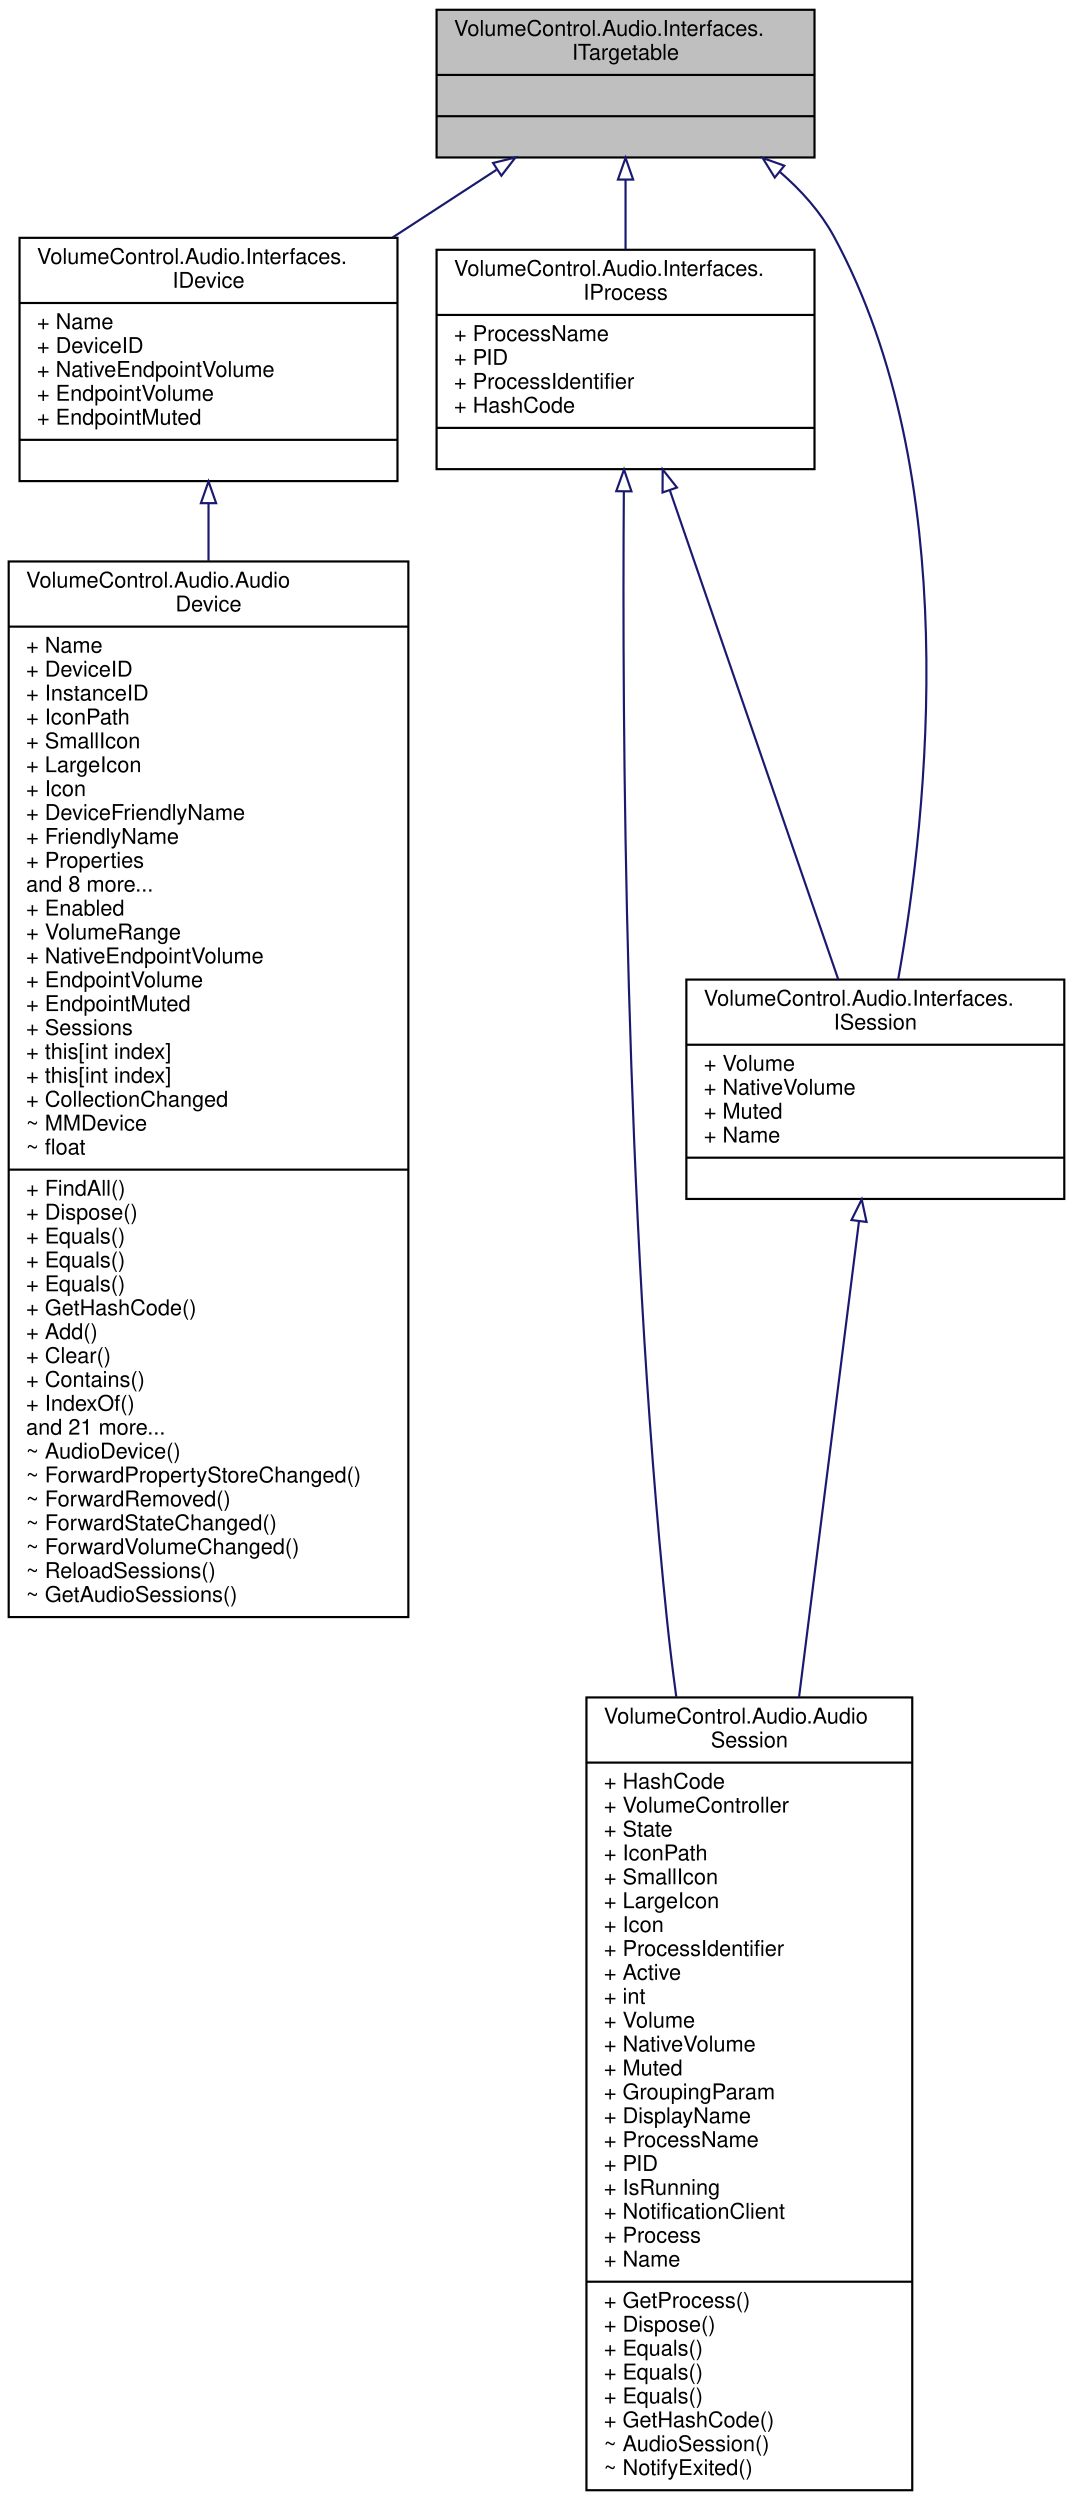
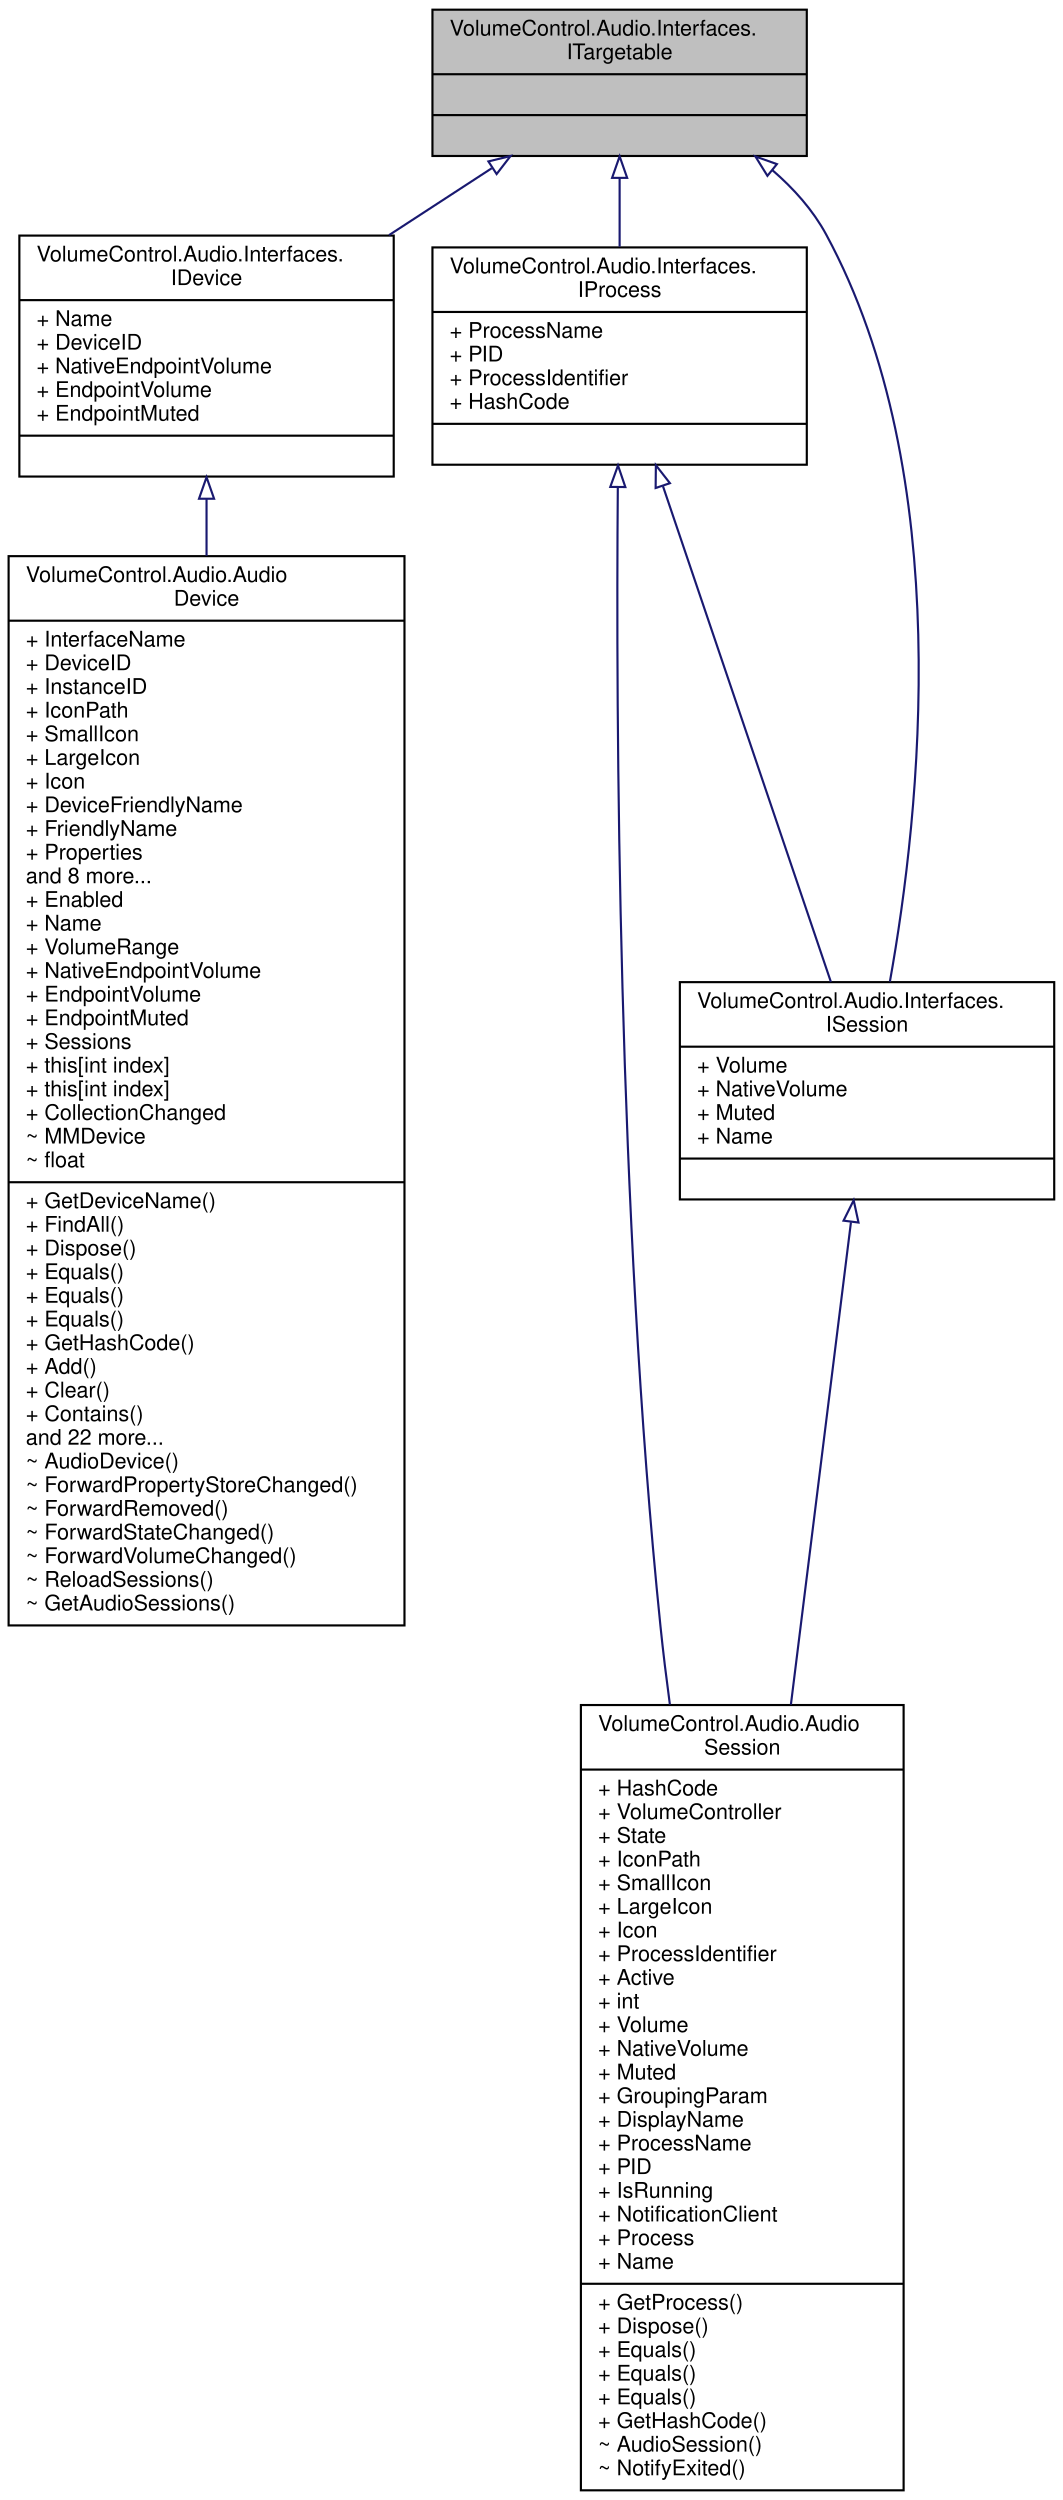
- <svg xmlns="http://www.w3.org/2000/svg" xmlns:xlink="http://www.w3.org/1999/xlink" width="494pt" height="1151pt" viewBox="0.00 0.00 494.00 1151.00">
-   <g id="graph0" class="graph" transform="scale(1 1) rotate(0) translate(4 1147)">
+ <svg xmlns="http://www.w3.org/2000/svg" xmlns:xlink="http://www.w3.org/1999/xlink" width="494pt" height="1162pt" viewBox="0.00 0.00 494.00 1162.00">
+   <g id="graph0" class="graph" transform="scale(1 1) rotate(0) translate(4 1158)">
    <g id="node1" class="node">
      <g id="a_node1">
        <a xlink:title="Base interface type for IDevice and IProcess/ISession.">
-           <polygon fill="#bfbfbf" stroke="black" points="197,-1074.5 197,-1142.5 371,-1142.5 371,-1074.5 197,-1074.5" />
-           <text text-anchor="start" x="205" y="-1130.5" font-family="Helvetica,sans-Serif" font-size="10.00">VolumeControl.Audio.Interfaces.</text>
-           <text text-anchor="middle" x="284" y="-1119.5" font-family="Helvetica,sans-Serif" font-size="10.00">ITargetable</text>
-           <polyline fill="none" stroke="black" points="197,-1112.5 371,-1112.5 " />
-           <text text-anchor="middle" x="284" y="-1100.5" font-family="Helvetica,sans-Serif" font-size="10.00"> </text>
-           <polyline fill="none" stroke="black" points="197,-1093.5 371,-1093.5 " />
-           <text text-anchor="middle" x="284" y="-1081.5" font-family="Helvetica,sans-Serif" font-size="10.00"> </text>
+           <polygon fill="#bfbfbf" stroke="black" points="197,-1085.5 197,-1153.5 371,-1153.5 371,-1085.5 197,-1085.5" />
+           <text text-anchor="start" x="205" y="-1141.5" font-family="Helvetica,sans-Serif" font-size="10.00">VolumeControl.Audio.Interfaces.</text>
+           <text text-anchor="middle" x="284" y="-1130.5" font-family="Helvetica,sans-Serif" font-size="10.00">ITargetable</text>
+           <polyline fill="none" stroke="black" points="197,-1123.5 371,-1123.5 " />
+           <text text-anchor="middle" x="284" y="-1111.5" font-family="Helvetica,sans-Serif" font-size="10.00"> </text>
+           <polyline fill="none" stroke="black" points="197,-1104.5 371,-1104.5 " />
+           <text text-anchor="middle" x="284" y="-1092.5" font-family="Helvetica,sans-Serif" font-size="10.00"> </text>
        </a>
      </g>
    </g>
    <g id="node2" class="node">
      <g id="a_node2">
        <a xlink:href="interface_volume_control_1_1_audio_1_1_interfaces_1_1_i_device.html" target="_top" xlink:title="Represents an audio device.">
-           <polygon fill="none" stroke="black" points="5,-925.5 5,-1037.5 179,-1037.5 179,-925.5 5,-925.5" />
-           <text text-anchor="start" x="13" y="-1025.5" font-family="Helvetica,sans-Serif" font-size="10.00">VolumeControl.Audio.Interfaces.</text>
-           <text text-anchor="middle" x="92" y="-1014.5" font-family="Helvetica,sans-Serif" font-size="10.00">IDevice</text>
-           <polyline fill="none" stroke="black" points="5,-1007.5 179,-1007.5 " />
-           <text text-anchor="start" x="13" y="-995.5" font-family="Helvetica,sans-Serif" font-size="10.00">+ Name</text>
-           <text text-anchor="start" x="13" y="-984.5" font-family="Helvetica,sans-Serif" font-size="10.00">+ DeviceID</text>
-           <text text-anchor="start" x="13" y="-973.5" font-family="Helvetica,sans-Serif" font-size="10.00">+ NativeEndpointVolume</text>
-           <text text-anchor="start" x="13" y="-962.5" font-family="Helvetica,sans-Serif" font-size="10.00">+ EndpointVolume</text>
-           <text text-anchor="start" x="13" y="-951.5" font-family="Helvetica,sans-Serif" font-size="10.00">+ EndpointMuted</text>
-           <polyline fill="none" stroke="black" points="5,-944.5 179,-944.5 " />
-           <text text-anchor="middle" x="92" y="-932.5" font-family="Helvetica,sans-Serif" font-size="10.00"> </text>
+           <polygon fill="none" stroke="black" points="5,-936.5 5,-1048.5 179,-1048.5 179,-936.5 5,-936.5" />
+           <text text-anchor="start" x="13" y="-1036.5" font-family="Helvetica,sans-Serif" font-size="10.00">VolumeControl.Audio.Interfaces.</text>
+           <text text-anchor="middle" x="92" y="-1025.5" font-family="Helvetica,sans-Serif" font-size="10.00">IDevice</text>
+           <polyline fill="none" stroke="black" points="5,-1018.5 179,-1018.5 " />
+           <text text-anchor="start" x="13" y="-1006.5" font-family="Helvetica,sans-Serif" font-size="10.00">+ Name</text>
+           <text text-anchor="start" x="13" y="-995.5" font-family="Helvetica,sans-Serif" font-size="10.00">+ DeviceID</text>
+           <text text-anchor="start" x="13" y="-984.5" font-family="Helvetica,sans-Serif" font-size="10.00">+ NativeEndpointVolume</text>
+           <text text-anchor="start" x="13" y="-973.5" font-family="Helvetica,sans-Serif" font-size="10.00">+ EndpointVolume</text>
+           <text text-anchor="start" x="13" y="-962.5" font-family="Helvetica,sans-Serif" font-size="10.00">+ EndpointMuted</text>
+           <polyline fill="none" stroke="black" points="5,-955.5 179,-955.5 " />
+           <text text-anchor="middle" x="92" y="-943.5" font-family="Helvetica,sans-Serif" font-size="10.00"> </text>
        </a>
      </g>
    </g>
    <g id="edge1" class="edge">
-       <path fill="none" stroke="midnightblue" d="M224.58,-1068.82C209.46,-1058.97 192.92,-1048.2 176.81,-1037.71" />
-       <polygon fill="none" stroke="midnightblue" points="223.01,-1071.97 233.3,-1074.49 226.83,-1066.1 223.01,-1071.97" />
+       <path fill="none" stroke="midnightblue" d="M224.58,-1079.82C209.46,-1069.97 192.92,-1059.2 176.81,-1048.71" />
+       <polygon fill="none" stroke="midnightblue" points="223.01,-1082.97 233.3,-1085.49 226.83,-1077.1 223.01,-1082.97" />
    </g>
    <g id="node4" class="node">
      <g id="a_node4">
        <a xlink:href="interface_volume_control_1_1_audio_1_1_interfaces_1_1_i_process.html" target="_top" xlink:title="Represents read-only information about a process running on the local system.">
-           <polygon fill="none" stroke="black" points="197,-931 197,-1032 371,-1032 371,-931 197,-931" />
-           <text text-anchor="start" x="205" y="-1020" font-family="Helvetica,sans-Serif" font-size="10.00">VolumeControl.Audio.Interfaces.</text>
-           <text text-anchor="middle" x="284" y="-1009" font-family="Helvetica,sans-Serif" font-size="10.00">IProcess</text>
-           <polyline fill="none" stroke="black" points="197,-1002 371,-1002 " />
-           <text text-anchor="start" x="205" y="-990" font-family="Helvetica,sans-Serif" font-size="10.00">+ ProcessName</text>
-           <text text-anchor="start" x="205" y="-979" font-family="Helvetica,sans-Serif" font-size="10.00">+ PID</text>
-           <text text-anchor="start" x="205" y="-968" font-family="Helvetica,sans-Serif" font-size="10.00">+ ProcessIdentifier</text>
-           <text text-anchor="start" x="205" y="-957" font-family="Helvetica,sans-Serif" font-size="10.00">+ HashCode</text>
-           <polyline fill="none" stroke="black" points="197,-950 371,-950 " />
-           <text text-anchor="middle" x="284" y="-938" font-family="Helvetica,sans-Serif" font-size="10.00"> </text>
+           <polygon fill="none" stroke="black" points="197,-942 197,-1043 371,-1043 371,-942 197,-942" />
+           <text text-anchor="start" x="205" y="-1031" font-family="Helvetica,sans-Serif" font-size="10.00">VolumeControl.Audio.Interfaces.</text>
+           <text text-anchor="middle" x="284" y="-1020" font-family="Helvetica,sans-Serif" font-size="10.00">IProcess</text>
+           <polyline fill="none" stroke="black" points="197,-1013 371,-1013 " />
+           <text text-anchor="start" x="205" y="-1001" font-family="Helvetica,sans-Serif" font-size="10.00">+ ProcessName</text>
+           <text text-anchor="start" x="205" y="-990" font-family="Helvetica,sans-Serif" font-size="10.00">+ PID</text>
+           <text text-anchor="start" x="205" y="-979" font-family="Helvetica,sans-Serif" font-size="10.00">+ ProcessIdentifier</text>
+           <text text-anchor="start" x="205" y="-968" font-family="Helvetica,sans-Serif" font-size="10.00">+ HashCode</text>
+           <polyline fill="none" stroke="black" points="197,-961 371,-961 " />
+           <text text-anchor="middle" x="284" y="-949" font-family="Helvetica,sans-Serif" font-size="10.00"> </text>
        </a>
      </g>
    </g>
    <g id="edge3" class="edge">
-       <path fill="none" stroke="midnightblue" d="M284,-1064.32C284,-1054 284,-1042.9 284,-1032.31" />
-       <polygon fill="none" stroke="midnightblue" points="280.5,-1064.33 284,-1074.33 287.5,-1064.33 280.5,-1064.33" />
+       <path fill="none" stroke="midnightblue" d="M284,-1075.32C284,-1065 284,-1053.9 284,-1043.31" />
+       <polygon fill="none" stroke="midnightblue" points="280.5,-1075.33 284,-1085.33 287.5,-1075.33 280.5,-1075.33" />
    </g>
    <g id="node6" class="node">
      <g id="a_node6">
        <a xlink:href="interface_volume_control_1_1_audio_1_1_interfaces_1_1_i_session.html" target="_top" xlink:title="Represents an audio session.">
-           <polygon fill="none" stroke="black" points="312,-595 312,-696 486,-696 486,-595 312,-595" />
-           <text text-anchor="start" x="320" y="-684" font-family="Helvetica,sans-Serif" font-size="10.00">VolumeControl.Audio.Interfaces.</text>
-           <text text-anchor="middle" x="399" y="-673" font-family="Helvetica,sans-Serif" font-size="10.00">ISession</text>
-           <polyline fill="none" stroke="black" points="312,-666 486,-666 " />
-           <text text-anchor="start" x="320" y="-654" font-family="Helvetica,sans-Serif" font-size="10.00">+ Volume</text>
-           <text text-anchor="start" x="320" y="-643" font-family="Helvetica,sans-Serif" font-size="10.00">+ NativeVolume</text>
-           <text text-anchor="start" x="320" y="-632" font-family="Helvetica,sans-Serif" font-size="10.00">+ Muted</text>
-           <text text-anchor="start" x="320" y="-621" font-family="Helvetica,sans-Serif" font-size="10.00">+ Name</text>
-           <polyline fill="none" stroke="black" points="312,-614 486,-614 " />
-           <text text-anchor="middle" x="399" y="-602" font-family="Helvetica,sans-Serif" font-size="10.00"> </text>
+           <polygon fill="none" stroke="black" points="312,-600.5 312,-701.5 486,-701.5 486,-600.5 312,-600.5" />
+           <text text-anchor="start" x="320" y="-689.5" font-family="Helvetica,sans-Serif" font-size="10.00">VolumeControl.Audio.Interfaces.</text>
+           <text text-anchor="middle" x="399" y="-678.5" font-family="Helvetica,sans-Serif" font-size="10.00">ISession</text>
+           <polyline fill="none" stroke="black" points="312,-671.5 486,-671.5 " />
+           <text text-anchor="start" x="320" y="-659.5" font-family="Helvetica,sans-Serif" font-size="10.00">+ Volume</text>
+           <text text-anchor="start" x="320" y="-648.5" font-family="Helvetica,sans-Serif" font-size="10.00">+ NativeVolume</text>
+           <text text-anchor="start" x="320" y="-637.5" font-family="Helvetica,sans-Serif" font-size="10.00">+ Muted</text>
+           <text text-anchor="start" x="320" y="-626.5" font-family="Helvetica,sans-Serif" font-size="10.00">+ Name</text>
+           <polyline fill="none" stroke="black" points="312,-619.5 486,-619.5 " />
+           <text text-anchor="middle" x="399" y="-607.5" font-family="Helvetica,sans-Serif" font-size="10.00"> </text>
        </a>
      </g>
    </g>
    <g id="edge7" class="edge">
-       <path fill="none" stroke="midnightblue" d="M354.92,-1067.97C364.89,-1059.38 373.83,-1049.39 380,-1038 439.54,-928.05 423.4,-774.24 409.54,-696.18" />
-       <polygon fill="none" stroke="midnightblue" points="352.7,-1065.26 347.12,-1074.27 357.09,-1070.71 352.7,-1065.26" />
+       <path fill="none" stroke="midnightblue" d="M354.92,-1078.98C364.9,-1070.38 373.84,-1060.39 380,-1049 440.51,-937.18 423.76,-780.67 409.62,-701.73" />
+       <polygon fill="none" stroke="midnightblue" points="352.7,-1076.27 347.12,-1085.27 357.1,-1081.72 352.7,-1076.27" />
    </g>
    <g id="node3" class="node">
      <g id="a_node3">
        <a xlink:href="class_volume_control_1_1_audio_1_1_audio_device.html" target="_top" xlink:title="Represents an audio device endpoint. Note that this object cannot be constructed externally....">
-           <polygon fill="none" stroke="black" points="0,-402.5 0,-888.5 184,-888.5 184,-402.5 0,-402.5" />
-           <text text-anchor="start" x="8" y="-876.5" font-family="Helvetica,sans-Serif" font-size="10.00">VolumeControl.Audio.Audio</text>
-           <text text-anchor="middle" x="92" y="-865.5" font-family="Helvetica,sans-Serif" font-size="10.00">Device</text>
-           <polyline fill="none" stroke="black" points="0,-858.5 184,-858.5 " />
-           <text text-anchor="start" x="8" y="-846.5" font-family="Helvetica,sans-Serif" font-size="10.00">+ Name</text>
-           <text text-anchor="start" x="8" y="-835.5" font-family="Helvetica,sans-Serif" font-size="10.00">+ DeviceID</text>
-           <text text-anchor="start" x="8" y="-824.5" font-family="Helvetica,sans-Serif" font-size="10.00">+ InstanceID</text>
-           <text text-anchor="start" x="8" y="-813.5" font-family="Helvetica,sans-Serif" font-size="10.00">+ IconPath</text>
-           <text text-anchor="start" x="8" y="-802.5" font-family="Helvetica,sans-Serif" font-size="10.00">+ SmallIcon</text>
-           <text text-anchor="start" x="8" y="-791.5" font-family="Helvetica,sans-Serif" font-size="10.00">+ LargeIcon</text>
-           <text text-anchor="start" x="8" y="-780.5" font-family="Helvetica,sans-Serif" font-size="10.00">+ Icon</text>
-           <text text-anchor="start" x="8" y="-769.5" font-family="Helvetica,sans-Serif" font-size="10.00">+ DeviceFriendlyName</text>
-           <text text-anchor="start" x="8" y="-758.5" font-family="Helvetica,sans-Serif" font-size="10.00">+ FriendlyName</text>
-           <text text-anchor="start" x="8" y="-747.5" font-family="Helvetica,sans-Serif" font-size="10.00">+ Properties</text>
-           <text text-anchor="start" x="8" y="-736.5" font-family="Helvetica,sans-Serif" font-size="10.00">and 8 more...</text>
-           <text text-anchor="start" x="8" y="-725.5" font-family="Helvetica,sans-Serif" font-size="10.00">+ Enabled</text>
+           <polygon fill="none" stroke="black" points="0,-402.5 0,-899.5 184,-899.5 184,-402.5 0,-402.5" />
+           <text text-anchor="start" x="8" y="-887.5" font-family="Helvetica,sans-Serif" font-size="10.00">VolumeControl.Audio.Audio</text>
+           <text text-anchor="middle" x="92" y="-876.5" font-family="Helvetica,sans-Serif" font-size="10.00">Device</text>
+           <polyline fill="none" stroke="black" points="0,-869.5 184,-869.5 " />
+           <text text-anchor="start" x="8" y="-857.5" font-family="Helvetica,sans-Serif" font-size="10.00">+ InterfaceName</text>
+           <text text-anchor="start" x="8" y="-846.5" font-family="Helvetica,sans-Serif" font-size="10.00">+ DeviceID</text>
+           <text text-anchor="start" x="8" y="-835.5" font-family="Helvetica,sans-Serif" font-size="10.00">+ InstanceID</text>
+           <text text-anchor="start" x="8" y="-824.5" font-family="Helvetica,sans-Serif" font-size="10.00">+ IconPath</text>
+           <text text-anchor="start" x="8" y="-813.5" font-family="Helvetica,sans-Serif" font-size="10.00">+ SmallIcon</text>
+           <text text-anchor="start" x="8" y="-802.5" font-family="Helvetica,sans-Serif" font-size="10.00">+ LargeIcon</text>
+           <text text-anchor="start" x="8" y="-791.5" font-family="Helvetica,sans-Serif" font-size="10.00">+ Icon</text>
+           <text text-anchor="start" x="8" y="-780.5" font-family="Helvetica,sans-Serif" font-size="10.00">+ DeviceFriendlyName</text>
+           <text text-anchor="start" x="8" y="-769.5" font-family="Helvetica,sans-Serif" font-size="10.00">+ FriendlyName</text>
+           <text text-anchor="start" x="8" y="-758.5" font-family="Helvetica,sans-Serif" font-size="10.00">+ Properties</text>
+           <text text-anchor="start" x="8" y="-747.5" font-family="Helvetica,sans-Serif" font-size="10.00">and 8 more...</text>
+           <text text-anchor="start" x="8" y="-736.5" font-family="Helvetica,sans-Serif" font-size="10.00">+ Enabled</text>
+           <text text-anchor="start" x="8" y="-725.5" font-family="Helvetica,sans-Serif" font-size="10.00">+ Name</text>
          <text text-anchor="start" x="8" y="-714.5" font-family="Helvetica,sans-Serif" font-size="10.00">+ VolumeRange</text>
          <text text-anchor="start" x="8" y="-703.5" font-family="Helvetica,sans-Serif" font-size="10.00">+ NativeEndpointVolume</text>
          <text text-anchor="start" x="8" y="-692.5" font-family="Helvetica,sans-Serif" font-size="10.00">+ EndpointVolume</text>
          <text text-anchor="start" x="8" y="-681.5" font-family="Helvetica,sans-Serif" font-size="10.00">+ EndpointMuted</text>
          <text text-anchor="start" x="8" y="-670.5" font-family="Helvetica,sans-Serif" font-size="10.00">+ Sessions</text>
          <text text-anchor="start" x="8" y="-659.5" font-family="Helvetica,sans-Serif" font-size="10.00">+ this[int index]</text>
          <text text-anchor="start" x="8" y="-648.5" font-family="Helvetica,sans-Serif" font-size="10.00">+ this[int index]</text>
          <text text-anchor="start" x="8" y="-637.5" font-family="Helvetica,sans-Serif" font-size="10.00">+ CollectionChanged</text>
          <text text-anchor="start" x="8" y="-626.5" font-family="Helvetica,sans-Serif" font-size="10.00">~ MMDevice</text>
          <text text-anchor="start" x="8" y="-615.5" font-family="Helvetica,sans-Serif" font-size="10.00">~ float</text>
          <polyline fill="none" stroke="black" points="0,-608.5 184,-608.5 " />
-           <text text-anchor="start" x="8" y="-596.5" font-family="Helvetica,sans-Serif" font-size="10.00">+ FindAll()</text>
-           <text text-anchor="start" x="8" y="-585.5" font-family="Helvetica,sans-Serif" font-size="10.00">+ Dispose()</text>
-           <text text-anchor="start" x="8" y="-574.5" font-family="Helvetica,sans-Serif" font-size="10.00">+ Equals()</text>
+           <text text-anchor="start" x="8" y="-596.5" font-family="Helvetica,sans-Serif" font-size="10.00">+ GetDeviceName()</text>
+           <text text-anchor="start" x="8" y="-585.5" font-family="Helvetica,sans-Serif" font-size="10.00">+ FindAll()</text>
+           <text text-anchor="start" x="8" y="-574.5" font-family="Helvetica,sans-Serif" font-size="10.00">+ Dispose()</text>
          <text text-anchor="start" x="8" y="-563.5" font-family="Helvetica,sans-Serif" font-size="10.00">+ Equals()</text>
          <text text-anchor="start" x="8" y="-552.5" font-family="Helvetica,sans-Serif" font-size="10.00">+ Equals()</text>
-           <text text-anchor="start" x="8" y="-541.5" font-family="Helvetica,sans-Serif" font-size="10.00">+ GetHashCode()</text>
-           <text text-anchor="start" x="8" y="-530.5" font-family="Helvetica,sans-Serif" font-size="10.00">+ Add()</text>
-           <text text-anchor="start" x="8" y="-519.5" font-family="Helvetica,sans-Serif" font-size="10.00">+ Clear()</text>
-           <text text-anchor="start" x="8" y="-508.5" font-family="Helvetica,sans-Serif" font-size="10.00">+ Contains()</text>
-           <text text-anchor="start" x="8" y="-497.5" font-family="Helvetica,sans-Serif" font-size="10.00">+ IndexOf()</text>
-           <text text-anchor="start" x="8" y="-486.5" font-family="Helvetica,sans-Serif" font-size="10.00">and 21 more...</text>
+           <text text-anchor="start" x="8" y="-541.5" font-family="Helvetica,sans-Serif" font-size="10.00">+ Equals()</text>
+           <text text-anchor="start" x="8" y="-530.5" font-family="Helvetica,sans-Serif" font-size="10.00">+ GetHashCode()</text>
+           <text text-anchor="start" x="8" y="-519.5" font-family="Helvetica,sans-Serif" font-size="10.00">+ Add()</text>
+           <text text-anchor="start" x="8" y="-508.5" font-family="Helvetica,sans-Serif" font-size="10.00">+ Clear()</text>
+           <text text-anchor="start" x="8" y="-497.5" font-family="Helvetica,sans-Serif" font-size="10.00">+ Contains()</text>
+           <text text-anchor="start" x="8" y="-486.5" font-family="Helvetica,sans-Serif" font-size="10.00">and 22 more...</text>
          <text text-anchor="start" x="8" y="-475.5" font-family="Helvetica,sans-Serif" font-size="10.00">~ AudioDevice()</text>
          <text text-anchor="start" x="8" y="-464.5" font-family="Helvetica,sans-Serif" font-size="10.00">~ ForwardPropertyStoreChanged()</text>
          <text text-anchor="start" x="8" y="-453.5" font-family="Helvetica,sans-Serif" font-size="10.00">~ ForwardRemoved()</text>
          <text text-anchor="start" x="8" y="-442.5" font-family="Helvetica,sans-Serif" font-size="10.00">~ ForwardStateChanged()</text>
          <text text-anchor="start" x="8" y="-431.5" font-family="Helvetica,sans-Serif" font-size="10.00">~ ForwardVolumeChanged()</text>
          <text text-anchor="start" x="8" y="-420.5" font-family="Helvetica,sans-Serif" font-size="10.00">~ ReloadSessions()</text>
          <text text-anchor="start" x="8" y="-409.5" font-family="Helvetica,sans-Serif" font-size="10.00">~ GetAudioSessions()</text>
        </a>
      </g>
    </g>
    <g id="edge2" class="edge">
-       <path fill="none" stroke="midnightblue" d="M92,-915.13C92,-906.83 92,-897.99 92,-888.76" />
-       <polygon fill="none" stroke="midnightblue" points="88.5,-915.35 92,-925.35 95.5,-915.35 88.5,-915.35" />
+       <path fill="none" stroke="midnightblue" d="M92,-926.01C92,-917.74 92,-908.92 92,-899.71" />
+       <polygon fill="none" stroke="midnightblue" points="88.5,-926.2 92,-936.2 95.5,-926.2 88.5,-926.2" />
    </g>
    <g id="node5" class="node">
      <g id="a_node5">
        <a xlink:href="class_volume_control_1_1_audio_1_1_audio_session.html" target="_top" xlink:title="Represents an audio session playing on the system.">
          <polygon fill="none" stroke="black" points="266,-0.5 266,-365.5 416,-365.5 416,-0.5 266,-0.5" />
          <text text-anchor="start" x="274" y="-353.5" font-family="Helvetica,sans-Serif" font-size="10.00">VolumeControl.Audio.Audio</text>
          <text text-anchor="middle" x="341" y="-342.5" font-family="Helvetica,sans-Serif" font-size="10.00">Session</text>
          <polyline fill="none" stroke="black" points="266,-335.5 416,-335.5 " />
          <text text-anchor="start" x="274" y="-323.5" font-family="Helvetica,sans-Serif" font-size="10.00">+ HashCode</text>
          <text text-anchor="start" x="274" y="-312.5" font-family="Helvetica,sans-Serif" font-size="10.00">+ VolumeController</text>
          <text text-anchor="start" x="274" y="-301.5" font-family="Helvetica,sans-Serif" font-size="10.00">+ State</text>
          <text text-anchor="start" x="274" y="-290.5" font-family="Helvetica,sans-Serif" font-size="10.00">+ IconPath</text>
          <text text-anchor="start" x="274" y="-279.5" font-family="Helvetica,sans-Serif" font-size="10.00">+ SmallIcon</text>
          <text text-anchor="start" x="274" y="-268.5" font-family="Helvetica,sans-Serif" font-size="10.00">+ LargeIcon</text>
          <text text-anchor="start" x="274" y="-257.5" font-family="Helvetica,sans-Serif" font-size="10.00">+ Icon</text>
          <text text-anchor="start" x="274" y="-246.5" font-family="Helvetica,sans-Serif" font-size="10.00">+ ProcessIdentifier</text>
          <text text-anchor="start" x="274" y="-235.5" font-family="Helvetica,sans-Serif" font-size="10.00">+ Active</text>
          <text text-anchor="start" x="274" y="-224.5" font-family="Helvetica,sans-Serif" font-size="10.00">+ int</text>
          <text text-anchor="start" x="274" y="-213.5" font-family="Helvetica,sans-Serif" font-size="10.00">+ Volume</text>
          <text text-anchor="start" x="274" y="-202.5" font-family="Helvetica,sans-Serif" font-size="10.00">+ NativeVolume</text>
          <text text-anchor="start" x="274" y="-191.5" font-family="Helvetica,sans-Serif" font-size="10.00">+ Muted</text>
          <text text-anchor="start" x="274" y="-180.5" font-family="Helvetica,sans-Serif" font-size="10.00">+ GroupingParam</text>
          <text text-anchor="start" x="274" y="-169.5" font-family="Helvetica,sans-Serif" font-size="10.00">+ DisplayName</text>
          <text text-anchor="start" x="274" y="-158.5" font-family="Helvetica,sans-Serif" font-size="10.00">+ ProcessName</text>
          <text text-anchor="start" x="274" y="-147.5" font-family="Helvetica,sans-Serif" font-size="10.00">+ PID</text>
          <text text-anchor="start" x="274" y="-136.5" font-family="Helvetica,sans-Serif" font-size="10.00">+ IsRunning</text>
          <text text-anchor="start" x="274" y="-125.5" font-family="Helvetica,sans-Serif" font-size="10.00">+ NotificationClient</text>
          <text text-anchor="start" x="274" y="-114.5" font-family="Helvetica,sans-Serif" font-size="10.00">+ Process</text>
          <text text-anchor="start" x="274" y="-103.5" font-family="Helvetica,sans-Serif" font-size="10.00">+ Name</text>
          <polyline fill="none" stroke="black" points="266,-96.5 416,-96.5 " />
          <text text-anchor="start" x="274" y="-84.5" font-family="Helvetica,sans-Serif" font-size="10.00">+ GetProcess()</text>
          <text text-anchor="start" x="274" y="-73.5" font-family="Helvetica,sans-Serif" font-size="10.00">+ Dispose()</text>
          <text text-anchor="start" x="274" y="-62.5" font-family="Helvetica,sans-Serif" font-size="10.00">+ Equals()</text>
          <text text-anchor="start" x="274" y="-51.5" font-family="Helvetica,sans-Serif" font-size="10.00">+ Equals()</text>
          <text text-anchor="start" x="274" y="-40.5" font-family="Helvetica,sans-Serif" font-size="10.00">+ Equals()</text>
          <text text-anchor="start" x="274" y="-29.5" font-family="Helvetica,sans-Serif" font-size="10.00">+ GetHashCode()</text>
          <text text-anchor="start" x="274" y="-18.5" font-family="Helvetica,sans-Serif" font-size="10.00">~ AudioSession()</text>
          <text text-anchor="start" x="274" y="-7.5" font-family="Helvetica,sans-Serif" font-size="10.00">~ NotifyExited()</text>
        </a>
      </g>
    </g>
    <g id="edge4" class="edge">
-       <path fill="none" stroke="midnightblue" d="M283.22,-920.71C282.45,-815.53 283.56,-590.64 303,-402 304.22,-390.15 305.7,-377.98 307.37,-365.73" />
-       <polygon fill="none" stroke="midnightblue" points="279.72,-920.85 283.3,-930.82 286.72,-920.79 279.72,-920.85" />
+       <path fill="none" stroke="midnightblue" d="M283.16,-931.4C282.29,-824.57 283.2,-594.72 303,-402 304.22,-390.15 305.7,-377.98 307.36,-365.73" />
+       <polygon fill="none" stroke="midnightblue" points="279.66,-931.69 283.25,-941.66 286.66,-931.62 279.66,-931.69" />
    </g>
    <g id="edge5" class="edge">
-       <path fill="none" stroke="midnightblue" d="M304.39,-921.29C326.44,-857.23 361.23,-756.21 381.91,-696.14" />
-       <polygon fill="none" stroke="midnightblue" points="301.04,-920.26 301.09,-930.86 307.66,-922.54 301.04,-920.26" />
+       <path fill="none" stroke="midnightblue" d="M304.15,-932.01C326.3,-866.62 361.49,-762.75 382.2,-701.59" />
+       <polygon fill="none" stroke="midnightblue" points="300.74,-931.18 300.85,-941.77 307.37,-933.42 300.74,-931.18" />
    </g>
    <g id="edge6" class="edge">
-       <path fill="none" stroke="midnightblue" d="M391.48,-584.76C384.48,-529.19 373.68,-443.48 363.87,-365.56" />
-       <polygon fill="none" stroke="midnightblue" points="388.02,-585.3 392.74,-594.78 394.96,-584.42 388.02,-585.3" />
+       <path fill="none" stroke="midnightblue" d="M391.52,-589.91C384.46,-533.21 373.52,-445.25 363.61,-365.7" />
+       <polygon fill="none" stroke="midnightblue" points="388.08,-590.64 392.79,-600.13 395.03,-589.77 388.08,-590.64" />
    </g>
  </g>
</svg>
